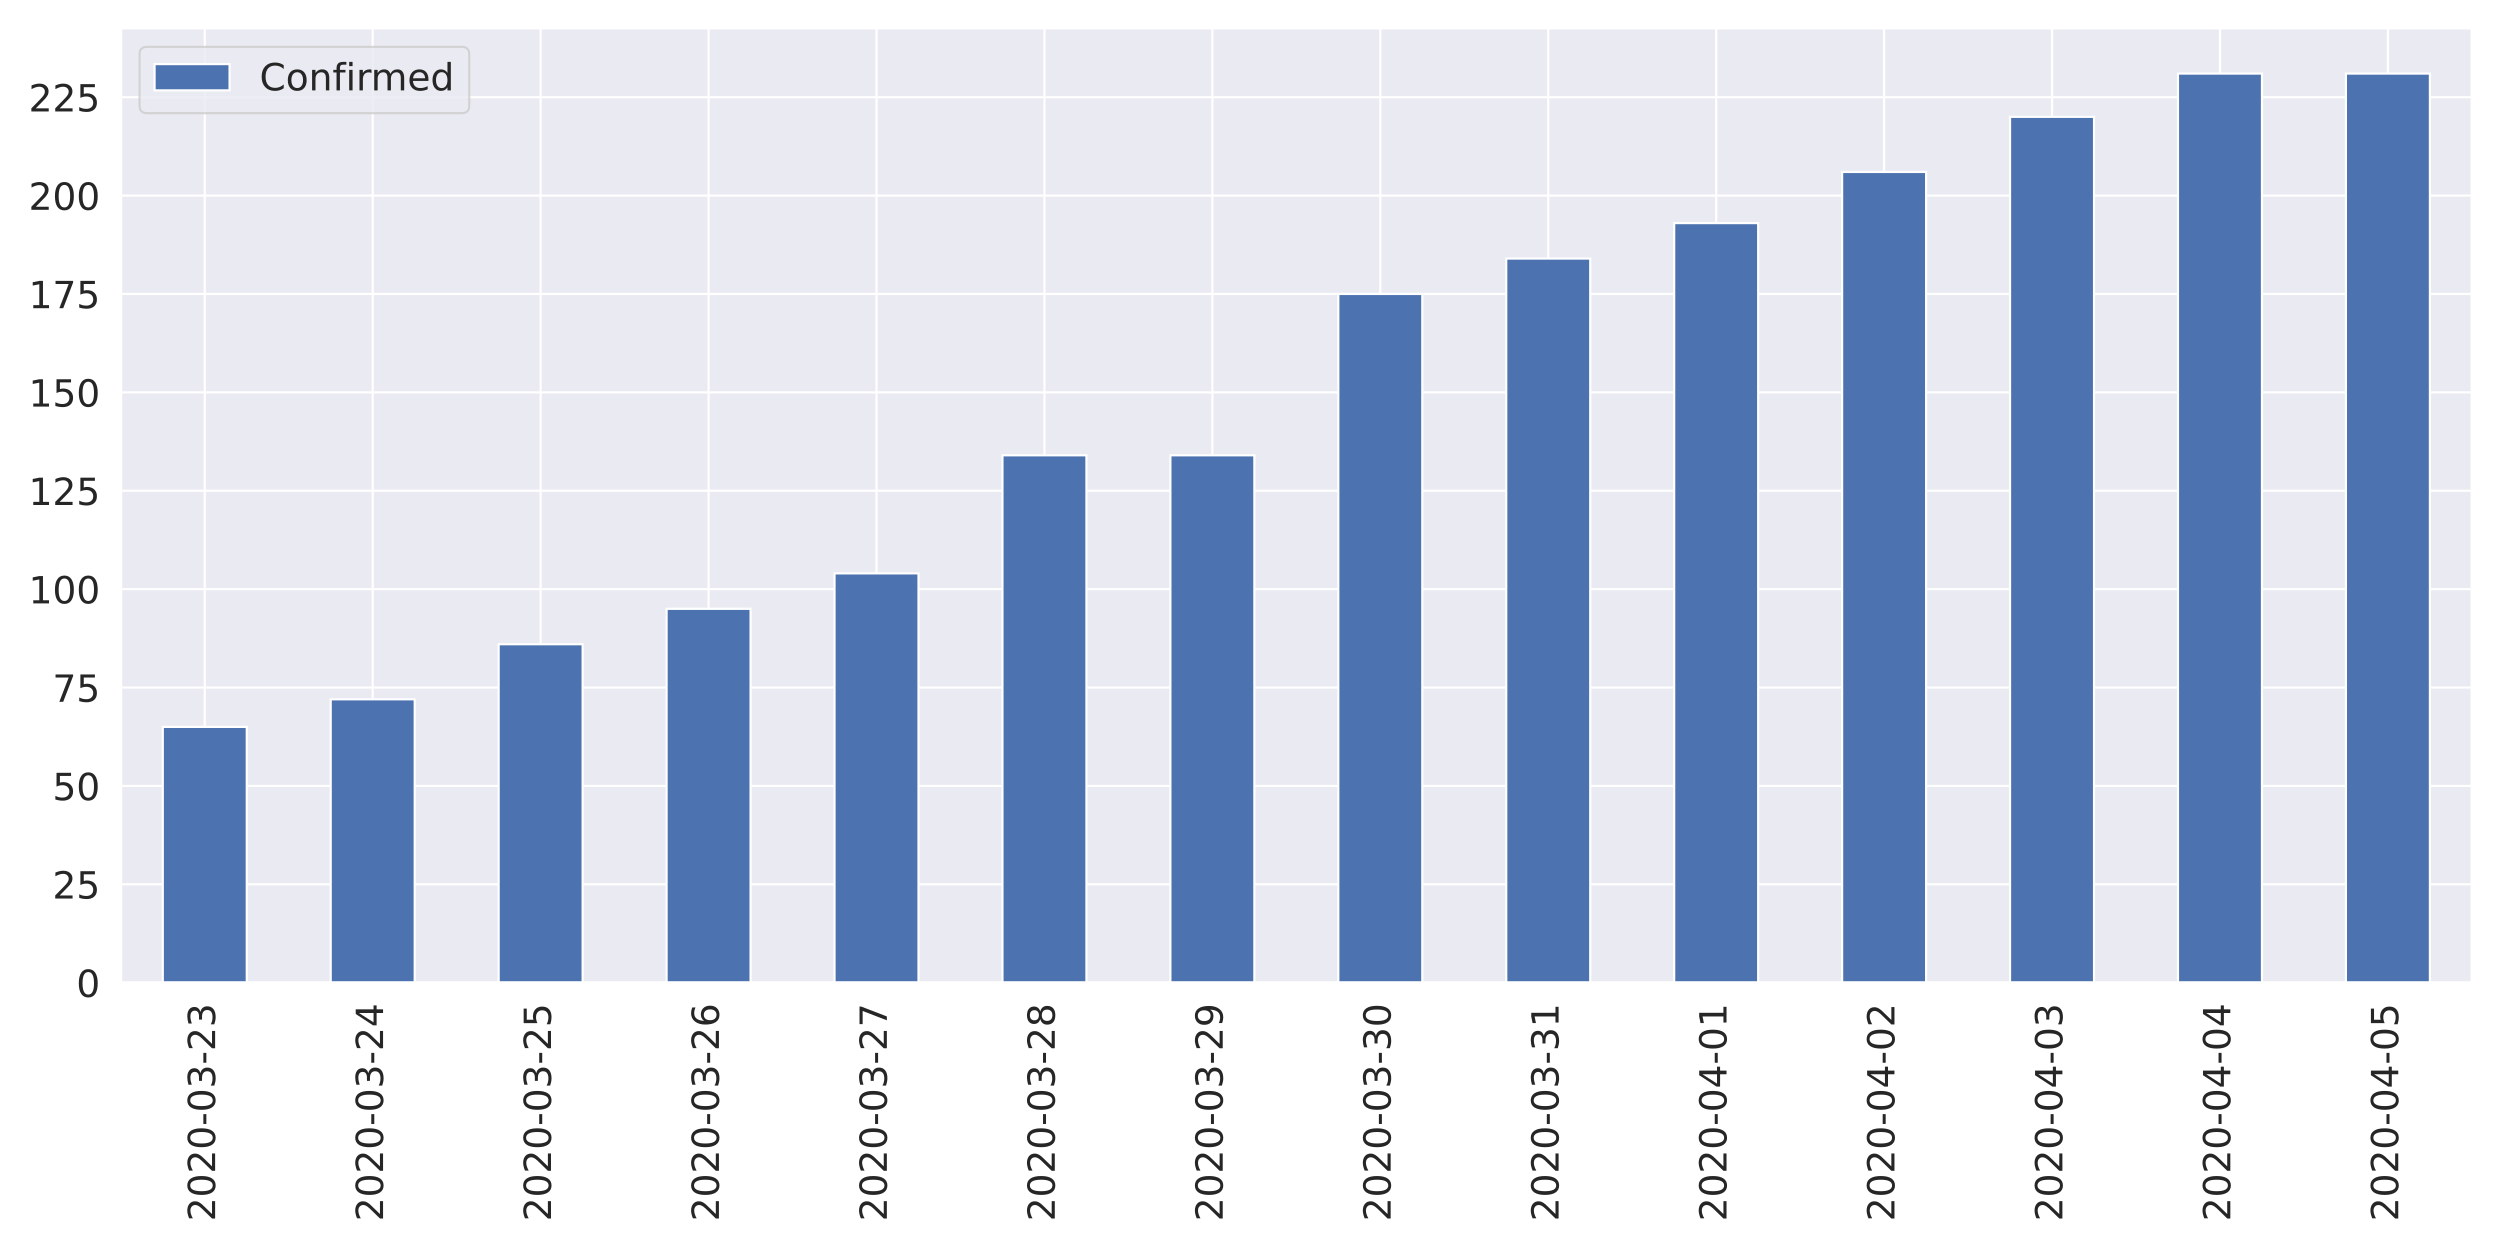
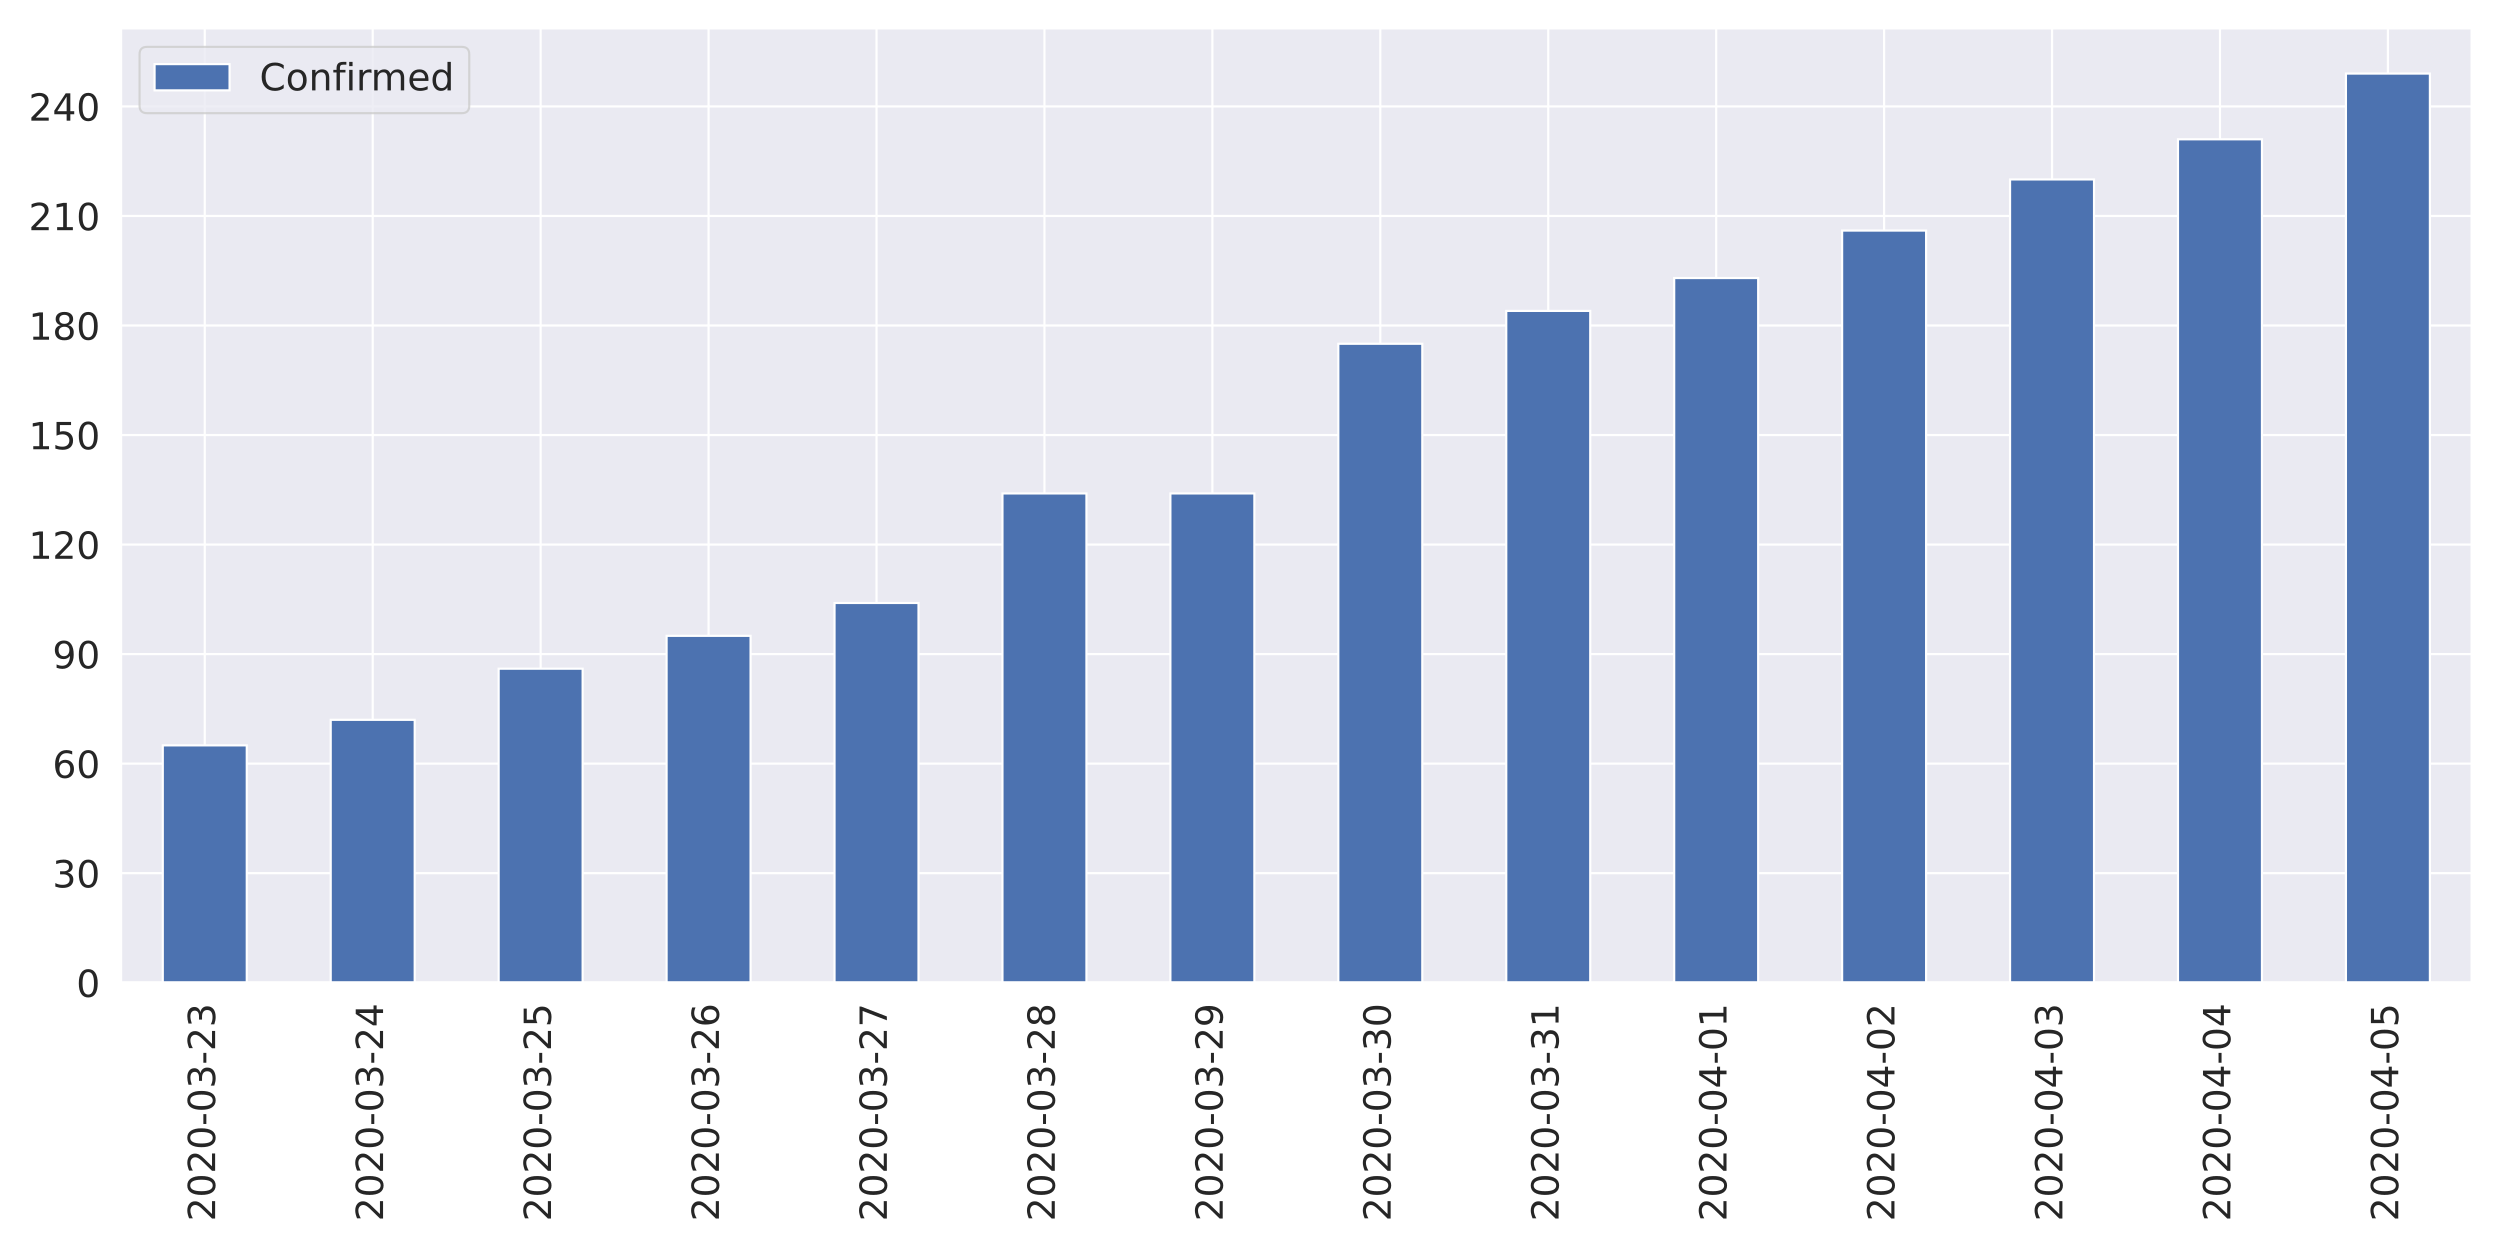
<svg xmlns="http://www.w3.org/2000/svg" xmlns:xlink="http://www.w3.org/1999/xlink" height="576pt" version="1.1" viewBox="0 0 1152 576" width="1152pt">
  <defs>
    <style type="text/css">
*{stroke-linecap:butt;stroke-linejoin:round;}
  </style>
  </defs>
  <g id="figure_1">
    <g id="patch_1">
      <path d="M 0 576  L 1152 576  L 1152 0  L 0 0  z " style="fill:#ffffff;" />
    </g>
    <g id="axes_1">
      <g id="patch_2">
        <path d="M 55.67 452.83  L 1139.04 452.83  L 1139.04 12.96  L 55.67 12.96  z " style="fill:#eaeaf2;" />
      </g>
      <g id="matplotlib.axis_1">
        <g id="xtick_1">
          <g id="line2d_1">
            <path clip-path="url(#p32ae984a57)" d="M 94.362 452.83  L 94.362 12.96  " style="fill:none;stroke:#ffffff;stroke-linecap:round;" />
          </g>
          <g id="text_1">
            <defs>
              <path d="M 19.188 8.297  L 53.609 8.297  L 53.609 0  L 7.328 0  L 7.328 8.297  Q 12.938 14.109 22.625 23.891  Q 32.328 33.688 34.812 36.531  Q 39.547 41.844 41.422 45.531  Q 43.312 49.219 43.312 52.781  Q 43.312 58.594 39.234 62.25  Q 35.156 65.922 28.609 65.922  Q 23.969 65.922 18.812 64.312  Q 13.672 62.703 7.812 59.422  L 7.812 69.391  Q 13.766 71.781 18.938 73  Q 24.125 74.219 28.422 74.219  Q 39.75 74.219 46.484 68.547  Q 53.219 62.891 53.219 53.422  Q 53.219 48.922 51.531 44.891  Q 49.859 40.875 45.406 35.406  Q 44.188 33.984 37.641 27.219  Q 31.109 20.453 19.188 8.297  z " id="DejaVuSans-50" />
              <path d="M 31.781 66.406  Q 24.172 66.406 20.328 58.906  Q 16.5 51.422 16.5 36.375  Q 16.5 21.391 20.328 13.891  Q 24.172 6.391 31.781 6.391  Q 39.453 6.391 43.281 13.891  Q 47.125 21.391 47.125 36.375  Q 47.125 51.422 43.281 58.906  Q 39.453 66.406 31.781 66.406  z M 31.781 74.219  Q 44.047 74.219 50.516 64.516  Q 56.984 54.828 56.984 36.375  Q 56.984 17.969 50.516 8.266  Q 44.047 -1.422 31.781 -1.422  Q 19.531 -1.422 13.062 8.266  Q 6.594 17.969 6.594 36.375  Q 6.594 54.828 13.062 64.516  Q 19.531 74.219 31.781 74.219  z " id="DejaVuSans-48" />
              <path d="M 4.891 31.391  L 31.203 31.391  L 31.203 23.391  L 4.891 23.391  z " id="DejaVuSans-45" />
              <path d="M 40.578 39.312  Q 47.656 37.797 51.625 33  Q 55.609 28.219 55.609 21.188  Q 55.609 10.406 48.188 4.484  Q 40.766 -1.422 27.094 -1.422  Q 22.516 -1.422 17.656 -0.516  Q 12.797 0.391 7.625 2.203  L 7.625 11.719  Q 11.719 9.328 16.594 8.109  Q 21.484 6.891 26.812 6.891  Q 36.078 6.891 40.938 10.547  Q 45.797 14.203 45.797 21.188  Q 45.797 27.641 41.281 31.266  Q 36.766 34.906 28.719 34.906  L 20.219 34.906  L 20.219 43.016  L 29.109 43.016  Q 36.375 43.016 40.234 45.922  Q 44.094 48.828 44.094 54.297  Q 44.094 59.906 40.109 62.906  Q 36.141 65.922 28.719 65.922  Q 24.656 65.922 20.016 65.031  Q 15.375 64.156 9.812 62.312  L 9.812 71.094  Q 15.438 72.656 20.344 73.438  Q 25.25 74.219 29.594 74.219  Q 40.828 74.219 47.359 69.109  Q 53.906 64.016 53.906 55.328  Q 53.906 49.266 50.438 45.094  Q 46.969 40.922 40.578 39.312  z " id="DejaVuSans-51" />
            </defs>
            <g style="fill:#262626;" transform="translate(99.12999 562.7538)rotate(-90)scale(0.1728 -0.1728)">
              <use xlink:href="#DejaVuSans-50" />
              <use x="63.623" xlink:href="#DejaVuSans-48" />
              <use x="127.246" xlink:href="#DejaVuSans-50" />
              <use x="190.869" xlink:href="#DejaVuSans-48" />
              <use x="254.492" xlink:href="#DejaVuSans-45" />
              <use x="290.576" xlink:href="#DejaVuSans-48" />
              <use x="354.199" xlink:href="#DejaVuSans-51" />
              <use x="417.822" xlink:href="#DejaVuSans-45" />
              <use x="453.906" xlink:href="#DejaVuSans-50" />
              <use x="517.529" xlink:href="#DejaVuSans-51" />
            </g>
          </g>
        </g>
        <g id="xtick_2">
          <g id="line2d_2">
            <path clip-path="url(#p32ae984a57)" d="M 171.745 452.83  L 171.745 12.96  " style="fill:none;stroke:#ffffff;stroke-linecap:round;" />
          </g>
          <g id="text_2">
            <defs>
              <path d="M 37.797 64.312  L 12.891 25.391  L 37.797 25.391  z M 35.203 72.906  L 47.609 72.906  L 47.609 25.391  L 58.016 25.391  L 58.016 17.188  L 47.609 17.188  L 47.609 0  L 37.797 0  L 37.797 17.188  L 4.891 17.188  L 4.891 26.703  z " id="DejaVuSans-52" />
            </defs>
            <g style="fill:#262626;" transform="translate(176.5136 562.7538)rotate(-90)scale(0.1728 -0.1728)">
              <use xlink:href="#DejaVuSans-50" />
              <use x="63.623" xlink:href="#DejaVuSans-48" />
              <use x="127.246" xlink:href="#DejaVuSans-50" />
              <use x="190.869" xlink:href="#DejaVuSans-48" />
              <use x="254.492" xlink:href="#DejaVuSans-45" />
              <use x="290.576" xlink:href="#DejaVuSans-48" />
              <use x="354.199" xlink:href="#DejaVuSans-51" />
              <use x="417.822" xlink:href="#DejaVuSans-45" />
              <use x="453.906" xlink:href="#DejaVuSans-50" />
              <use x="517.529" xlink:href="#DejaVuSans-52" />
            </g>
          </g>
        </g>
        <g id="xtick_3">
          <g id="line2d_3">
            <path clip-path="url(#p32ae984a57)" d="M 249.129 452.83  L 249.129 12.96  " style="fill:none;stroke:#ffffff;stroke-linecap:round;" />
          </g>
          <g id="text_3">
            <defs>
              <path d="M 10.797 72.906  L 49.516 72.906  L 49.516 64.594  L 19.828 64.594  L 19.828 46.734  Q 21.969 47.469 24.109 47.828  Q 26.266 48.188 28.422 48.188  Q 40.625 48.188 47.75 41.5  Q 54.891 34.812 54.891 23.391  Q 54.891 11.625 47.562 5.094  Q 40.234 -1.422 26.906 -1.422  Q 22.312 -1.422 17.547 -0.641  Q 12.797 0.141 7.719 1.703  L 7.719 11.625  Q 12.109 9.234 16.797 8.062  Q 21.484 6.891 26.703 6.891  Q 35.156 6.891 40.078 11.328  Q 45.016 15.766 45.016 23.391  Q 45.016 31 40.078 35.438  Q 35.156 39.891 26.703 39.891  Q 22.75 39.891 18.812 39.016  Q 14.891 38.141 10.797 36.281  z " id="DejaVuSans-53" />
            </defs>
            <g style="fill:#262626;" transform="translate(253.8971 562.7538)rotate(-90)scale(0.1728 -0.1728)">
              <use xlink:href="#DejaVuSans-50" />
              <use x="63.623" xlink:href="#DejaVuSans-48" />
              <use x="127.246" xlink:href="#DejaVuSans-50" />
              <use x="190.869" xlink:href="#DejaVuSans-48" />
              <use x="254.492" xlink:href="#DejaVuSans-45" />
              <use x="290.576" xlink:href="#DejaVuSans-48" />
              <use x="354.199" xlink:href="#DejaVuSans-51" />
              <use x="417.822" xlink:href="#DejaVuSans-45" />
              <use x="453.906" xlink:href="#DejaVuSans-50" />
              <use x="517.529" xlink:href="#DejaVuSans-53" />
            </g>
          </g>
        </g>
        <g id="xtick_4">
          <g id="line2d_4">
            <path clip-path="url(#p32ae984a57)" d="M 326.512 452.83  L 326.512 12.96  " style="fill:none;stroke:#ffffff;stroke-linecap:round;" />
          </g>
          <g id="text_4">
            <defs>
              <path d="M 33.016 40.375  Q 26.375 40.375 22.484 35.828  Q 18.609 31.297 18.609 23.391  Q 18.609 15.531 22.484 10.953  Q 26.375 6.391 33.016 6.391  Q 39.656 6.391 43.531 10.953  Q 47.406 15.531 47.406 23.391  Q 47.406 31.297 43.531 35.828  Q 39.656 40.375 33.016 40.375  z M 52.594 71.297  L 52.594 62.312  Q 48.875 64.062 45.094 64.984  Q 41.312 65.922 37.594 65.922  Q 27.828 65.922 22.672 59.328  Q 17.531 52.734 16.797 39.406  Q 19.672 43.656 24.016 45.922  Q 28.375 48.188 33.594 48.188  Q 44.578 48.188 50.953 41.516  Q 57.328 34.859 57.328 23.391  Q 57.328 12.156 50.688 5.359  Q 44.047 -1.422 33.016 -1.422  Q 20.359 -1.422 13.672 8.266  Q 6.984 17.969 6.984 36.375  Q 6.984 53.656 15.188 63.938  Q 23.391 74.219 37.203 74.219  Q 40.922 74.219 44.703 73.484  Q 48.484 72.75 52.594 71.297  z " id="DejaVuSans-54" />
            </defs>
            <g style="fill:#262626;" transform="translate(331.2807 562.7538)rotate(-90)scale(0.1728 -0.1728)">
              <use xlink:href="#DejaVuSans-50" />
              <use x="63.623" xlink:href="#DejaVuSans-48" />
              <use x="127.246" xlink:href="#DejaVuSans-50" />
              <use x="190.869" xlink:href="#DejaVuSans-48" />
              <use x="254.492" xlink:href="#DejaVuSans-45" />
              <use x="290.576" xlink:href="#DejaVuSans-48" />
              <use x="354.199" xlink:href="#DejaVuSans-51" />
              <use x="417.822" xlink:href="#DejaVuSans-45" />
              <use x="453.906" xlink:href="#DejaVuSans-50" />
              <use x="517.529" xlink:href="#DejaVuSans-54" />
            </g>
          </g>
        </g>
        <g id="xtick_5">
          <g id="line2d_5">
            <path clip-path="url(#p32ae984a57)" d="M 403.896 452.83  L 403.896 12.96  " style="fill:none;stroke:#ffffff;stroke-linecap:round;" />
          </g>
          <g id="text_5">
            <defs>
              <path d="M 8.203 72.906  L 55.078 72.906  L 55.078 68.703  L 28.609 0  L 18.312 0  L 43.219 64.594  L 8.203 64.594  z " id="DejaVuSans-55" />
            </defs>
            <g style="fill:#262626;" transform="translate(408.6643 562.7538)rotate(-90)scale(0.1728 -0.1728)">
              <use xlink:href="#DejaVuSans-50" />
              <use x="63.623" xlink:href="#DejaVuSans-48" />
              <use x="127.246" xlink:href="#DejaVuSans-50" />
              <use x="190.869" xlink:href="#DejaVuSans-48" />
              <use x="254.492" xlink:href="#DejaVuSans-45" />
              <use x="290.576" xlink:href="#DejaVuSans-48" />
              <use x="354.199" xlink:href="#DejaVuSans-51" />
              <use x="417.822" xlink:href="#DejaVuSans-45" />
              <use x="453.906" xlink:href="#DejaVuSans-50" />
              <use x="517.529" xlink:href="#DejaVuSans-55" />
            </g>
          </g>
        </g>
        <g id="xtick_6">
          <g id="line2d_6">
            <path clip-path="url(#p32ae984a57)" d="M 481.28 452.83  L 481.28 12.96  " style="fill:none;stroke:#ffffff;stroke-linecap:round;" />
          </g>
          <g id="text_6">
            <defs>
              <path d="M 31.781 34.625  Q 24.75 34.625 20.719 30.859  Q 16.703 27.094 16.703 20.516  Q 16.703 13.922 20.719 10.156  Q 24.75 6.391 31.781 6.391  Q 38.812 6.391 42.859 10.172  Q 46.922 13.969 46.922 20.516  Q 46.922 27.094 42.891 30.859  Q 38.875 34.625 31.781 34.625  z M 21.922 38.812  Q 15.578 40.375 12.031 44.719  Q 8.5 49.078 8.5 55.328  Q 8.5 64.062 14.719 69.141  Q 20.953 74.219 31.781 74.219  Q 42.672 74.219 48.875 69.141  Q 55.078 64.062 55.078 55.328  Q 55.078 49.078 51.531 44.719  Q 48 40.375 41.703 38.812  Q 48.828 37.156 52.797 32.312  Q 56.781 27.484 56.781 20.516  Q 56.781 9.906 50.312 4.234  Q 43.844 -1.422 31.781 -1.422  Q 19.734 -1.422 13.25 4.234  Q 6.781 9.906 6.781 20.516  Q 6.781 27.484 10.781 32.312  Q 14.797 37.156 21.922 38.812  z M 18.312 54.391  Q 18.312 48.734 21.844 45.562  Q 25.391 42.391 31.781 42.391  Q 38.141 42.391 41.719 45.562  Q 45.312 48.734 45.312 54.391  Q 45.312 60.062 41.719 63.234  Q 38.141 66.406 31.781 66.406  Q 25.391 66.406 21.844 63.234  Q 18.312 60.062 18.312 54.391  z " id="DejaVuSans-56" />
            </defs>
            <g style="fill:#262626;" transform="translate(486.0478 562.7538)rotate(-90)scale(0.1728 -0.1728)">
              <use xlink:href="#DejaVuSans-50" />
              <use x="63.623" xlink:href="#DejaVuSans-48" />
              <use x="127.246" xlink:href="#DejaVuSans-50" />
              <use x="190.869" xlink:href="#DejaVuSans-48" />
              <use x="254.492" xlink:href="#DejaVuSans-45" />
              <use x="290.576" xlink:href="#DejaVuSans-48" />
              <use x="354.199" xlink:href="#DejaVuSans-51" />
              <use x="417.822" xlink:href="#DejaVuSans-45" />
              <use x="453.906" xlink:href="#DejaVuSans-50" />
              <use x="517.529" xlink:href="#DejaVuSans-56" />
            </g>
          </g>
        </g>
        <g id="xtick_7">
          <g id="line2d_7">
            <path clip-path="url(#p32ae984a57)" d="M 558.663 452.83  L 558.663 12.96  " style="fill:none;stroke:#ffffff;stroke-linecap:round;" />
          </g>
          <g id="text_7">
            <defs>
              <path d="M 10.984 1.516  L 10.984 10.5  Q 14.703 8.734 18.5 7.812  Q 22.312 6.891 25.984 6.891  Q 35.75 6.891 40.891 13.453  Q 46.047 20.016 46.781 33.406  Q 43.953 29.203 39.594 26.953  Q 35.25 24.703 29.984 24.703  Q 19.047 24.703 12.672 31.312  Q 6.297 37.938 6.297 49.422  Q 6.297 60.641 12.938 67.422  Q 19.578 74.219 30.609 74.219  Q 43.266 74.219 49.922 64.516  Q 56.594 54.828 56.594 36.375  Q 56.594 19.141 48.406 8.859  Q 40.234 -1.422 26.422 -1.422  Q 22.703 -1.422 18.891 -0.688  Q 15.094 0.047 10.984 1.516  z M 30.609 32.422  Q 37.25 32.422 41.125 36.953  Q 45.016 41.5 45.016 49.422  Q 45.016 57.281 41.125 61.844  Q 37.25 66.406 30.609 66.406  Q 23.969 66.406 20.094 61.844  Q 16.219 57.281 16.219 49.422  Q 16.219 41.5 20.094 36.953  Q 23.969 32.422 30.609 32.422  z " id="DejaVuSans-57" />
            </defs>
            <g style="fill:#262626;" transform="translate(563.4314 562.7538)rotate(-90)scale(0.1728 -0.1728)">
              <use xlink:href="#DejaVuSans-50" />
              <use x="63.623" xlink:href="#DejaVuSans-48" />
              <use x="127.246" xlink:href="#DejaVuSans-50" />
              <use x="190.869" xlink:href="#DejaVuSans-48" />
              <use x="254.492" xlink:href="#DejaVuSans-45" />
              <use x="290.576" xlink:href="#DejaVuSans-48" />
              <use x="354.199" xlink:href="#DejaVuSans-51" />
              <use x="417.822" xlink:href="#DejaVuSans-45" />
              <use x="453.906" xlink:href="#DejaVuSans-50" />
              <use x="517.529" xlink:href="#DejaVuSans-57" />
            </g>
          </g>
        </g>
        <g id="xtick_8">
          <g id="line2d_8">
            <path clip-path="url(#p32ae984a57)" d="M 636.047 452.83  L 636.047 12.96  " style="fill:none;stroke:#ffffff;stroke-linecap:round;" />
          </g>
          <g id="text_8">
            <g style="fill:#262626;" transform="translate(640.815 562.7538)rotate(-90)scale(0.1728 -0.1728)">
              <use xlink:href="#DejaVuSans-50" />
              <use x="63.623" xlink:href="#DejaVuSans-48" />
              <use x="127.246" xlink:href="#DejaVuSans-50" />
              <use x="190.869" xlink:href="#DejaVuSans-48" />
              <use x="254.492" xlink:href="#DejaVuSans-45" />
              <use x="290.576" xlink:href="#DejaVuSans-48" />
              <use x="354.199" xlink:href="#DejaVuSans-51" />
              <use x="417.822" xlink:href="#DejaVuSans-45" />
              <use x="453.906" xlink:href="#DejaVuSans-51" />
              <use x="517.529" xlink:href="#DejaVuSans-48" />
            </g>
          </g>
        </g>
        <g id="xtick_9">
          <g id="line2d_9">
            <path clip-path="url(#p32ae984a57)" d="M 713.43 452.83  L 713.43 12.96  " style="fill:none;stroke:#ffffff;stroke-linecap:round;" />
          </g>
          <g id="text_9">
            <defs>
              <path d="M 12.406 8.297  L 28.516 8.297  L 28.516 63.922  L 10.984 60.406  L 10.984 69.391  L 28.422 72.906  L 38.281 72.906  L 38.281 8.297  L 54.391 8.297  L 54.391 0  L 12.406 0  z " id="DejaVuSans-49" />
            </defs>
            <g style="fill:#262626;" transform="translate(718.1986 562.7538)rotate(-90)scale(0.1728 -0.1728)">
              <use xlink:href="#DejaVuSans-50" />
              <use x="63.623" xlink:href="#DejaVuSans-48" />
              <use x="127.246" xlink:href="#DejaVuSans-50" />
              <use x="190.869" xlink:href="#DejaVuSans-48" />
              <use x="254.492" xlink:href="#DejaVuSans-45" />
              <use x="290.576" xlink:href="#DejaVuSans-48" />
              <use x="354.199" xlink:href="#DejaVuSans-51" />
              <use x="417.822" xlink:href="#DejaVuSans-45" />
              <use x="453.906" xlink:href="#DejaVuSans-51" />
              <use x="517.529" xlink:href="#DejaVuSans-49" />
            </g>
          </g>
        </g>
        <g id="xtick_10">
          <g id="line2d_10">
            <path clip-path="url(#p32ae984a57)" d="M 790.814 452.83  L 790.814 12.96  " style="fill:none;stroke:#ffffff;stroke-linecap:round;" />
          </g>
          <g id="text_10">
            <g style="fill:#262626;" transform="translate(795.5821 562.7538)rotate(-90)scale(0.1728 -0.1728)">
              <use xlink:href="#DejaVuSans-50" />
              <use x="63.623" xlink:href="#DejaVuSans-48" />
              <use x="127.246" xlink:href="#DejaVuSans-50" />
              <use x="190.869" xlink:href="#DejaVuSans-48" />
              <use x="254.492" xlink:href="#DejaVuSans-45" />
              <use x="290.576" xlink:href="#DejaVuSans-48" />
              <use x="354.199" xlink:href="#DejaVuSans-52" />
              <use x="417.822" xlink:href="#DejaVuSans-45" />
              <use x="453.906" xlink:href="#DejaVuSans-48" />
              <use x="517.529" xlink:href="#DejaVuSans-49" />
            </g>
          </g>
        </g>
        <g id="xtick_11">
          <g id="line2d_11">
            <path clip-path="url(#p32ae984a57)" d="M 868.197 452.83  L 868.197 12.96  " style="fill:none;stroke:#ffffff;stroke-linecap:round;" />
          </g>
          <g id="text_11">
            <g style="fill:#262626;" transform="translate(872.9657 562.7538)rotate(-90)scale(0.1728 -0.1728)">
              <use xlink:href="#DejaVuSans-50" />
              <use x="63.623" xlink:href="#DejaVuSans-48" />
              <use x="127.246" xlink:href="#DejaVuSans-50" />
              <use x="190.869" xlink:href="#DejaVuSans-48" />
              <use x="254.492" xlink:href="#DejaVuSans-45" />
              <use x="290.576" xlink:href="#DejaVuSans-48" />
              <use x="354.199" xlink:href="#DejaVuSans-52" />
              <use x="417.822" xlink:href="#DejaVuSans-45" />
              <use x="453.906" xlink:href="#DejaVuSans-48" />
              <use x="517.529" xlink:href="#DejaVuSans-50" />
            </g>
          </g>
        </g>
        <g id="xtick_12">
          <g id="line2d_12">
            <path clip-path="url(#p32ae984a57)" d="M 945.581 452.83  L 945.581 12.96  " style="fill:none;stroke:#ffffff;stroke-linecap:round;" />
          </g>
          <g id="text_12">
            <g style="fill:#262626;" transform="translate(950.3493 562.7538)rotate(-90)scale(0.1728 -0.1728)">
              <use xlink:href="#DejaVuSans-50" />
              <use x="63.623" xlink:href="#DejaVuSans-48" />
              <use x="127.246" xlink:href="#DejaVuSans-50" />
              <use x="190.869" xlink:href="#DejaVuSans-48" />
              <use x="254.492" xlink:href="#DejaVuSans-45" />
              <use x="290.576" xlink:href="#DejaVuSans-48" />
              <use x="354.199" xlink:href="#DejaVuSans-52" />
              <use x="417.822" xlink:href="#DejaVuSans-45" />
              <use x="453.906" xlink:href="#DejaVuSans-48" />
              <use x="517.529" xlink:href="#DejaVuSans-51" />
            </g>
          </g>
        </g>
        <g id="xtick_13">
          <g id="line2d_13">
            <path clip-path="url(#p32ae984a57)" d="M 1022.965 452.83  L 1022.965 12.96  " style="fill:none;stroke:#ffffff;stroke-linecap:round;" />
          </g>
          <g id="text_13">
            <g style="fill:#262626;" transform="translate(1027.733 562.7538)rotate(-90)scale(0.1728 -0.1728)">
              <use xlink:href="#DejaVuSans-50" />
              <use x="63.623" xlink:href="#DejaVuSans-48" />
              <use x="127.246" xlink:href="#DejaVuSans-50" />
              <use x="190.869" xlink:href="#DejaVuSans-48" />
              <use x="254.492" xlink:href="#DejaVuSans-45" />
              <use x="290.576" xlink:href="#DejaVuSans-48" />
              <use x="354.199" xlink:href="#DejaVuSans-52" />
              <use x="417.822" xlink:href="#DejaVuSans-45" />
              <use x="453.906" xlink:href="#DejaVuSans-48" />
              <use x="517.529" xlink:href="#DejaVuSans-52" />
            </g>
          </g>
        </g>
        <g id="xtick_14">
          <g id="line2d_14">
            <path clip-path="url(#p32ae984a57)" d="M 1100.348 452.83  L 1100.348 12.96  " style="fill:none;stroke:#ffffff;stroke-linecap:round;" />
          </g>
          <g id="text_14">
            <g style="fill:#262626;" transform="translate(1105.116 562.7538)rotate(-90)scale(0.1728 -0.1728)">
              <use xlink:href="#DejaVuSans-50" />
              <use x="63.623" xlink:href="#DejaVuSans-48" />
              <use x="127.246" xlink:href="#DejaVuSans-50" />
              <use x="190.869" xlink:href="#DejaVuSans-48" />
              <use x="254.492" xlink:href="#DejaVuSans-45" />
              <use x="290.576" xlink:href="#DejaVuSans-48" />
              <use x="354.199" xlink:href="#DejaVuSans-52" />
              <use x="417.822" xlink:href="#DejaVuSans-45" />
              <use x="453.906" xlink:href="#DejaVuSans-48" />
              <use x="517.529" xlink:href="#DejaVuSans-53" />
            </g>
          </g>
        </g>
      </g>
      <g id="matplotlib.axis_2">
        <g id="ytick_1">
          <g id="line2d_15">
            <path clip-path="url(#p32ae984a57)" d="M 55.67 452.83  L 1139.04 452.83  " style="fill:none;stroke:#ffffff;stroke-linecap:round;" />
          </g>
          <g id="text_15">
            <g style="fill:#262626;" transform="translate(35.1756 459.3951)scale(0.1728 -0.1728)">
              <use xlink:href="#DejaVuSans-48" />
            </g>
          </g>
        </g>
        <g id="ytick_2">
          <g id="line2d_16">
-             <path clip-path="url(#p32ae984a57)" d="M 55.67 407.492  L 1139.04 407.492  " style="fill:none;stroke:#ffffff;stroke-linecap:round;" />
+             <path clip-path="url(#p32ae984a57)" d="M 55.67 402.357  L 1139.04 402.357  " style="fill:none;stroke:#ffffff;stroke-linecap:round;" />
          </g>
          <g id="text_16">
-             <g style="fill:#262626;" transform="translate(24.1812 414.057)scale(0.1728 -0.1728)">
-               <use xlink:href="#DejaVuSans-50" />
-               <use x="63.623" xlink:href="#DejaVuSans-53" />
+             <g style="fill:#262626;" transform="translate(24.1812 408.9223)scale(0.1728 -0.1728)">
+               <use xlink:href="#DejaVuSans-51" />
+               <use x="63.623" xlink:href="#DejaVuSans-48" />
            </g>
          </g>
        </g>
        <g id="ytick_3">
          <g id="line2d_17">
-             <path clip-path="url(#p32ae984a57)" d="M 55.67 362.154  L 1139.04 362.154  " style="fill:none;stroke:#ffffff;stroke-linecap:round;" />
+             <path clip-path="url(#p32ae984a57)" d="M 55.67 351.885  L 1139.04 351.885  " style="fill:none;stroke:#ffffff;stroke-linecap:round;" />
          </g>
          <g id="text_17">
-             <g style="fill:#262626;" transform="translate(24.1812 368.7189)scale(0.1728 -0.1728)">
-               <use xlink:href="#DejaVuSans-53" />
+             <g style="fill:#262626;" transform="translate(24.1812 358.4496)scale(0.1728 -0.1728)">
+               <use xlink:href="#DejaVuSans-54" />
              <use x="63.623" xlink:href="#DejaVuSans-48" />
            </g>
          </g>
        </g>
        <g id="ytick_4">
          <g id="line2d_18">
-             <path clip-path="url(#p32ae984a57)" d="M 55.67 316.816  L 1139.04 316.816  " style="fill:none;stroke:#ffffff;stroke-linecap:round;" />
+             <path clip-path="url(#p32ae984a57)" d="M 55.67 301.412  L 1139.04 301.412  " style="fill:none;stroke:#ffffff;stroke-linecap:round;" />
          </g>
          <g id="text_18">
-             <g style="fill:#262626;" transform="translate(24.1812 323.3808)scale(0.1728 -0.1728)">
-               <use xlink:href="#DejaVuSans-55" />
-               <use x="63.623" xlink:href="#DejaVuSans-53" />
+             <g style="fill:#262626;" transform="translate(24.1812 307.9768)scale(0.1728 -0.1728)">
+               <use xlink:href="#DejaVuSans-57" />
+               <use x="63.623" xlink:href="#DejaVuSans-48" />
            </g>
          </g>
        </g>
        <g id="ytick_5">
          <g id="line2d_19">
-             <path clip-path="url(#p32ae984a57)" d="M 55.67 271.478  L 1139.04 271.478  " style="fill:none;stroke:#ffffff;stroke-linecap:round;" />
+             <path clip-path="url(#p32ae984a57)" d="M 55.67 250.939  L 1139.04 250.939  " style="fill:none;stroke:#ffffff;stroke-linecap:round;" />
          </g>
          <g id="text_19">
-             <g style="fill:#262626;" transform="translate(13.1868 278.0428)scale(0.1728 -0.1728)">
+             <g style="fill:#262626;" transform="translate(13.1868 257.5041)scale(0.1728 -0.1728)">
              <use xlink:href="#DejaVuSans-49" />
-               <use x="63.623" xlink:href="#DejaVuSans-48" />
+               <use x="63.623" xlink:href="#DejaVuSans-50" />
              <use x="127.246" xlink:href="#DejaVuSans-48" />
            </g>
          </g>
        </g>
        <g id="ytick_6">
          <g id="line2d_20">
-             <path clip-path="url(#p32ae984a57)" d="M 55.67 226.14  L 1139.04 226.14  " style="fill:none;stroke:#ffffff;stroke-linecap:round;" />
+             <path clip-path="url(#p32ae984a57)" d="M 55.67 200.466  L 1139.04 200.466  " style="fill:none;stroke:#ffffff;stroke-linecap:round;" />
          </g>
          <g id="text_20">
-             <g style="fill:#262626;" transform="translate(13.1868 232.7047)scale(0.1728 -0.1728)">
-               <use xlink:href="#DejaVuSans-49" />
-               <use x="63.623" xlink:href="#DejaVuSans-50" />
-               <use x="127.246" xlink:href="#DejaVuSans-53" />
-             </g>
-           </g>
-         </g>
-         <g id="ytick_7">
-           <g id="line2d_21">
-             <path clip-path="url(#p32ae984a57)" d="M 55.67 180.802  L 1139.04 180.802  " style="fill:none;stroke:#ffffff;stroke-linecap:round;" />
-           </g>
-           <g id="text_21">
-             <g style="fill:#262626;" transform="translate(13.1868 187.3666)scale(0.1728 -0.1728)">
+             <g style="fill:#262626;" transform="translate(13.1868 207.0313)scale(0.1728 -0.1728)">
              <use xlink:href="#DejaVuSans-49" />
              <use x="63.623" xlink:href="#DejaVuSans-53" />
              <use x="127.246" xlink:href="#DejaVuSans-48" />
            </g>
          </g>
        </g>
+         <g id="ytick_7">
+           <g id="line2d_21">
+             <path clip-path="url(#p32ae984a57)" d="M 55.67 149.994  L 1139.04 149.994  " style="fill:none;stroke:#ffffff;stroke-linecap:round;" />
+           </g>
+           <g id="text_21">
+             <g style="fill:#262626;" transform="translate(13.1868 156.5586)scale(0.1728 -0.1728)">
+               <use xlink:href="#DejaVuSans-49" />
+               <use x="63.623" xlink:href="#DejaVuSans-56" />
+               <use x="127.246" xlink:href="#DejaVuSans-48" />
+             </g>
+           </g>
+         </g>
        <g id="ytick_8">
          <g id="line2d_22">
-             <path clip-path="url(#p32ae984a57)" d="M 55.67 135.463  L 1139.04 135.463  " style="fill:none;stroke:#ffffff;stroke-linecap:round;" />
+             <path clip-path="url(#p32ae984a57)" d="M 55.67 99.521  L 1139.04 99.521  " style="fill:none;stroke:#ffffff;stroke-linecap:round;" />
          </g>
          <g id="text_22">
-             <g style="fill:#262626;" transform="translate(13.1868 142.0285)scale(0.1728 -0.1728)">
-               <use xlink:href="#DejaVuSans-49" />
-               <use x="63.623" xlink:href="#DejaVuSans-55" />
-               <use x="127.246" xlink:href="#DejaVuSans-53" />
+             <g style="fill:#262626;" transform="translate(13.1868 106.0858)scale(0.1728 -0.1728)">
+               <use xlink:href="#DejaVuSans-50" />
+               <use x="63.623" xlink:href="#DejaVuSans-49" />
+               <use x="127.246" xlink:href="#DejaVuSans-48" />
            </g>
          </g>
        </g>
        <g id="ytick_9">
          <g id="line2d_23">
-             <path clip-path="url(#p32ae984a57)" d="M 55.67 90.125  L 1139.04 90.125  " style="fill:none;stroke:#ffffff;stroke-linecap:round;" />
+             <path clip-path="url(#p32ae984a57)" d="M 55.67 49.048  L 1139.04 49.048  " style="fill:none;stroke:#ffffff;stroke-linecap:round;" />
          </g>
          <g id="text_23">
-             <g style="fill:#262626;" transform="translate(13.1868 96.69045)scale(0.1728 -0.1728)">
-               <use xlink:href="#DejaVuSans-50" />
-               <use x="63.623" xlink:href="#DejaVuSans-48" />
+             <g style="fill:#262626;" transform="translate(13.1868 55.61306)scale(0.1728 -0.1728)">
+               <use xlink:href="#DejaVuSans-50" />
+               <use x="63.623" xlink:href="#DejaVuSans-52" />
              <use x="127.246" xlink:href="#DejaVuSans-48" />
            </g>
          </g>
        </g>
-         <g id="ytick_10">
-           <g id="line2d_24">
-             <path clip-path="url(#p32ae984a57)" d="M 55.67 44.787  L 1139.04 44.787  " style="fill:none;stroke:#ffffff;stroke-linecap:round;" />
-           </g>
-           <g id="text_24">
-             <g style="fill:#262626;" transform="translate(13.1868 51.35238)scale(0.1728 -0.1728)">
-               <use xlink:href="#DejaVuSans-50" />
-               <use x="63.623" xlink:href="#DejaVuSans-50" />
-               <use x="127.246" xlink:href="#DejaVuSans-53" />
-             </g>
-           </g>
-         </g>
      </g>
      <g id="patch_3">
-         <path clip-path="url(#p32ae984a57)" d="M 75.016 452.83  L 113.708 452.83  L 113.708 334.951  L 75.016 334.951  z " style="fill:#4c72b0;stroke:#ffffff;stroke-linejoin:miter;" />
+         <path clip-path="url(#p32ae984a57)" d="M 75.016 452.83  L 113.708 452.83  L 113.708 343.472  L 75.016 343.472  z " style="fill:#4c72b0;stroke:#ffffff;stroke-linejoin:miter;" />
      </g>
      <g id="patch_4">
-         <path clip-path="url(#p32ae984a57)" d="M 152.399 452.83  L 191.091 452.83  L 191.091 322.256  L 152.399 322.256  z " style="fill:#4c72b0;stroke:#ffffff;stroke-linejoin:miter;" />
+         <path clip-path="url(#p32ae984a57)" d="M 152.399 452.83  L 191.091 452.83  L 191.091 331.695  L 152.399 331.695  z " style="fill:#4c72b0;stroke:#ffffff;stroke-linejoin:miter;" />
      </g>
      <g id="patch_5">
-         <path clip-path="url(#p32ae984a57)" d="M 229.783 452.83  L 268.475 452.83  L 268.475 296.867  L 229.783 296.867  z " style="fill:#4c72b0;stroke:#ffffff;stroke-linejoin:miter;" />
+         <path clip-path="url(#p32ae984a57)" d="M 229.783 452.83  L 268.475 452.83  L 268.475 308.141  L 229.783 308.141  z " style="fill:#4c72b0;stroke:#ffffff;stroke-linejoin:miter;" />
      </g>
      <g id="patch_6">
-         <path clip-path="url(#p32ae984a57)" d="M 307.167 452.83  L 345.858 452.83  L 345.858 280.545  L 307.167 280.545  z " style="fill:#4c72b0;stroke:#ffffff;stroke-linejoin:miter;" />
+         <path clip-path="url(#p32ae984a57)" d="M 307.167 452.83  L 345.858 452.83  L 345.858 293  L 307.167 293  z " style="fill:#4c72b0;stroke:#ffffff;stroke-linejoin:miter;" />
      </g>
      <g id="patch_7">
-         <path clip-path="url(#p32ae984a57)" d="M 384.55 452.83  L 423.242 452.83  L 423.242 264.224  L 384.55 264.224  z " style="fill:#4c72b0;stroke:#ffffff;stroke-linejoin:miter;" />
+         <path clip-path="url(#p32ae984a57)" d="M 384.55 452.83  L 423.242 452.83  L 423.242 277.858  L 384.55 277.858  z " style="fill:#4c72b0;stroke:#ffffff;stroke-linejoin:miter;" />
      </g>
      <g id="patch_8">
-         <path clip-path="url(#p32ae984a57)" d="M 461.934 452.83  L 500.626 452.83  L 500.626 209.818  L 461.934 209.818  z " style="fill:#4c72b0;stroke:#ffffff;stroke-linejoin:miter;" />
+         <path clip-path="url(#p32ae984a57)" d="M 461.934 452.83  L 500.626 452.83  L 500.626 227.385  L 461.934 227.385  z " style="fill:#4c72b0;stroke:#ffffff;stroke-linejoin:miter;" />
      </g>
      <g id="patch_9">
-         <path clip-path="url(#p32ae984a57)" d="M 539.317 452.83  L 578.009 452.83  L 578.009 209.818  L 539.317 209.818  z " style="fill:#4c72b0;stroke:#ffffff;stroke-linejoin:miter;" />
+         <path clip-path="url(#p32ae984a57)" d="M 539.317 452.83  L 578.009 452.83  L 578.009 227.385  L 539.317 227.385  z " style="fill:#4c72b0;stroke:#ffffff;stroke-linejoin:miter;" />
      </g>
      <g id="patch_10">
-         <path clip-path="url(#p32ae984a57)" d="M 616.701 452.83  L 655.393 452.83  L 655.393 135.463  L 616.701 135.463  z " style="fill:#4c72b0;stroke:#ffffff;stroke-linejoin:miter;" />
+         <path clip-path="url(#p32ae984a57)" d="M 616.701 452.83  L 655.393 452.83  L 655.393 158.406  L 616.701 158.406  z " style="fill:#4c72b0;stroke:#ffffff;stroke-linejoin:miter;" />
      </g>
      <g id="patch_11">
-         <path clip-path="url(#p32ae984a57)" d="M 694.084 452.83  L 732.776 452.83  L 732.776 119.142  L 694.084 119.142  z " style="fill:#4c72b0;stroke:#ffffff;stroke-linejoin:miter;" />
+         <path clip-path="url(#p32ae984a57)" d="M 694.084 452.83  L 732.776 452.83  L 732.776 143.264  L 694.084 143.264  z " style="fill:#4c72b0;stroke:#ffffff;stroke-linejoin:miter;" />
      </g>
      <g id="patch_12">
-         <path clip-path="url(#p32ae984a57)" d="M 771.468 452.83  L 810.16 452.83  L 810.16 102.82  L 771.468 102.82  z " style="fill:#4c72b0;stroke:#ffffff;stroke-linejoin:miter;" />
+         <path clip-path="url(#p32ae984a57)" d="M 771.468 452.83  L 810.16 452.83  L 810.16 128.122  L 771.468 128.122  z " style="fill:#4c72b0;stroke:#ffffff;stroke-linejoin:miter;" />
      </g>
      <g id="patch_13">
-         <path clip-path="url(#p32ae984a57)" d="M 848.852 452.83  L 887.543 452.83  L 887.543 79.244  L 848.852 79.244  z " style="fill:#4c72b0;stroke:#ffffff;stroke-linejoin:miter;" />
+         <path clip-path="url(#p32ae984a57)" d="M 848.852 452.83  L 887.543 452.83  L 887.543 106.25  L 848.852 106.25  z " style="fill:#4c72b0;stroke:#ffffff;stroke-linejoin:miter;" />
      </g>
      <g id="patch_14">
-         <path clip-path="url(#p32ae984a57)" d="M 926.235 452.83  L 964.927 452.83  L 964.927 53.855  L 926.235 53.855  z " style="fill:#4c72b0;stroke:#ffffff;stroke-linejoin:miter;" />
+         <path clip-path="url(#p32ae984a57)" d="M 926.235 452.83  L 964.927 452.83  L 964.927 82.697  L 926.235 82.697  z " style="fill:#4c72b0;stroke:#ffffff;stroke-linejoin:miter;" />
      </g>
      <g id="patch_15">
-         <path clip-path="url(#p32ae984a57)" d="M 1003.619 452.83  L 1042.311 452.83  L 1042.311 33.906  L 1003.619 33.906  z " style="fill:#4c72b0;stroke:#ffffff;stroke-linejoin:miter;" />
+         <path clip-path="url(#p32ae984a57)" d="M 1003.619 452.83  L 1042.311 452.83  L 1042.311 64.19  L 1003.619 64.19  z " style="fill:#4c72b0;stroke:#ffffff;stroke-linejoin:miter;" />
      </g>
      <g id="patch_16">
        <path clip-path="url(#p32ae984a57)" d="M 1081.002 452.83  L 1119.694 452.83  L 1119.694 33.906  L 1081.002 33.906  z " style="fill:#4c72b0;stroke:#ffffff;stroke-linejoin:miter;" />
      </g>
      <g id="patch_17">
        <path d="M 55.67 452.83  L 55.67 12.96  " style="fill:none;stroke:#ffffff;stroke-linecap:square;stroke-linejoin:miter;stroke-width:1.25;" />
      </g>
      <g id="patch_18">
        <path d="M 1139.04 452.83  L 1139.04 12.96  " style="fill:none;stroke:#ffffff;stroke-linecap:square;stroke-linejoin:miter;stroke-width:1.25;" />
      </g>
      <g id="patch_19">
        <path d="M 55.67 452.83  L 1139.04 452.83  " style="fill:none;stroke:#ffffff;stroke-linecap:square;stroke-linejoin:miter;stroke-width:1.25;" />
      </g>
      <g id="patch_20">
        <path d="M 55.67 12.96  L 1139.04 12.96  " style="fill:none;stroke:#ffffff;stroke-linecap:square;stroke-linejoin:miter;stroke-width:1.25;" />
      </g>
      <g id="legend_1">
        <g id="patch_21">
          <path d="M 67.766 52.148  L 212.772 52.148  Q 216.228 52.148 216.228 48.692  L 216.228 25.056  Q 216.228 21.6 212.772 21.6  L 67.766 21.6  Q 64.31 21.6 64.31 25.056  L 64.31 48.692  Q 64.31 52.148 67.766 52.148  z " style="fill:#eaeaf2;opacity:0.8;stroke:#cccccc;stroke-linejoin:miter;" />
        </g>
        <g id="patch_22">
          <path d="M 71.222 41.642  L 105.782 41.642  L 105.782 29.546  L 71.222 29.546  z " style="fill:#4c72b0;stroke:#ffffff;stroke-linejoin:miter;" />
        </g>
-         <g id="text_25">
+         <g id="text_24">
          <defs>
            <path d="M 64.406 67.281  L 64.406 56.891  Q 59.422 61.531 53.781 63.812  Q 48.141 66.109 41.797 66.109  Q 29.297 66.109 22.656 58.469  Q 16.016 50.828 16.016 36.375  Q 16.016 21.969 22.656 14.328  Q 29.297 6.688 41.797 6.688  Q 48.141 6.688 53.781 8.984  Q 59.422 11.281 64.406 15.922  L 64.406 5.609  Q 59.234 2.094 53.438 0.328  Q 47.656 -1.422 41.219 -1.422  Q 24.656 -1.422 15.125 8.703  Q 5.609 18.844 5.609 36.375  Q 5.609 53.953 15.125 64.078  Q 24.656 74.219 41.219 74.219  Q 47.75 74.219 53.531 72.484  Q 59.328 70.75 64.406 67.281  z " id="DejaVuSans-67" />
            <path d="M 30.609 48.391  Q 23.391 48.391 19.188 42.75  Q 14.984 37.109 14.984 27.297  Q 14.984 17.484 19.156 11.844  Q 23.344 6.203 30.609 6.203  Q 37.797 6.203 41.984 11.859  Q 46.188 17.531 46.188 27.297  Q 46.188 37.016 41.984 42.703  Q 37.797 48.391 30.609 48.391  z M 30.609 56  Q 42.328 56 49.016 48.375  Q 55.719 40.766 55.719 27.297  Q 55.719 13.875 49.016 6.219  Q 42.328 -1.422 30.609 -1.422  Q 18.844 -1.422 12.172 6.219  Q 5.516 13.875 5.516 27.297  Q 5.516 40.766 12.172 48.375  Q 18.844 56 30.609 56  z " id="DejaVuSans-111" />
            <path d="M 54.891 33.016  L 54.891 0  L 45.906 0  L 45.906 32.719  Q 45.906 40.484 42.875 44.328  Q 39.844 48.188 33.797 48.188  Q 26.516 48.188 22.312 43.547  Q 18.109 38.922 18.109 30.906  L 18.109 0  L 9.078 0  L 9.078 54.688  L 18.109 54.688  L 18.109 46.188  Q 21.344 51.125 25.703 53.562  Q 30.078 56 35.797 56  Q 45.219 56 50.047 50.172  Q 54.891 44.344 54.891 33.016  z " id="DejaVuSans-110" />
            <path d="M 37.109 75.984  L 37.109 68.5  L 28.516 68.5  Q 23.688 68.5 21.797 66.547  Q 19.922 64.594 19.922 59.516  L 19.922 54.688  L 34.719 54.688  L 34.719 47.703  L 19.922 47.703  L 19.922 0  L 10.891 0  L 10.891 47.703  L 2.297 47.703  L 2.297 54.688  L 10.891 54.688  L 10.891 58.5  Q 10.891 67.625 15.141 71.797  Q 19.391 75.984 28.609 75.984  z " id="DejaVuSans-102" />
            <path d="M 9.422 54.688  L 18.406 54.688  L 18.406 0  L 9.422 0  z M 9.422 75.984  L 18.406 75.984  L 18.406 64.594  L 9.422 64.594  z " id="DejaVuSans-105" />
            <path d="M 41.109 46.297  Q 39.594 47.172 37.812 47.578  Q 36.031 48 33.891 48  Q 26.266 48 22.188 43.047  Q 18.109 38.094 18.109 28.812  L 18.109 0  L 9.078 0  L 9.078 54.688  L 18.109 54.688  L 18.109 46.188  Q 20.953 51.172 25.484 53.578  Q 30.031 56 36.531 56  Q 37.453 56 38.578 55.875  Q 39.703 55.766 41.062 55.516  z " id="DejaVuSans-114" />
            <path d="M 52 44.188  Q 55.375 50.25 60.062 53.125  Q 64.75 56 71.094 56  Q 79.641 56 84.281 50.016  Q 88.922 44.047 88.922 33.016  L 88.922 0  L 79.891 0  L 79.891 32.719  Q 79.891 40.578 77.094 44.375  Q 74.312 48.188 68.609 48.188  Q 61.625 48.188 57.562 43.547  Q 53.516 38.922 53.516 30.906  L 53.516 0  L 44.484 0  L 44.484 32.719  Q 44.484 40.625 41.703 44.406  Q 38.922 48.188 33.109 48.188  Q 26.219 48.188 22.156 43.531  Q 18.109 38.875 18.109 30.906  L 18.109 0  L 9.078 0  L 9.078 54.688  L 18.109 54.688  L 18.109 46.188  Q 21.188 51.219 25.484 53.609  Q 29.781 56 35.688 56  Q 41.656 56 45.828 52.969  Q 50 49.953 52 44.188  z " id="DejaVuSans-109" />
            <path d="M 56.203 29.594  L 56.203 25.203  L 14.891 25.203  Q 15.484 15.922 20.484 11.062  Q 25.484 6.203 34.422 6.203  Q 39.594 6.203 44.453 7.469  Q 49.312 8.734 54.109 11.281  L 54.109 2.781  Q 49.266 0.734 44.188 -0.344  Q 39.109 -1.422 33.891 -1.422  Q 20.797 -1.422 13.156 6.188  Q 5.516 13.812 5.516 26.812  Q 5.516 40.234 12.766 48.109  Q 20.016 56 32.328 56  Q 43.359 56 49.781 48.891  Q 56.203 41.797 56.203 29.594  z M 47.219 32.234  Q 47.125 39.594 43.094 43.984  Q 39.062 48.391 32.422 48.391  Q 24.906 48.391 20.391 44.141  Q 15.875 39.891 15.188 32.172  z " id="DejaVuSans-101" />
            <path d="M 45.406 46.391  L 45.406 75.984  L 54.391 75.984  L 54.391 0  L 45.406 0  L 45.406 8.203  Q 42.578 3.328 38.25 0.953  Q 33.938 -1.422 27.875 -1.422  Q 17.969 -1.422 11.734 6.484  Q 5.516 14.406 5.516 27.297  Q 5.516 40.188 11.734 48.094  Q 17.969 56 27.875 56  Q 33.938 56 38.25 53.625  Q 42.578 51.266 45.406 46.391  z M 14.797 27.297  Q 14.797 17.391 18.875 11.75  Q 22.953 6.109 30.078 6.109  Q 37.203 6.109 41.297 11.75  Q 45.406 17.391 45.406 27.297  Q 45.406 37.203 41.297 42.844  Q 37.203 48.484 30.078 48.484  Q 22.953 48.484 18.875 42.844  Q 14.797 37.203 14.797 27.297  z " id="DejaVuSans-100" />
          </defs>
          <g style="fill:#262626;" transform="translate(119.606 41.6421)scale(0.1728 -0.1728)">
            <use xlink:href="#DejaVuSans-67" />
            <use x="69.824" xlink:href="#DejaVuSans-111" />
            <use x="131.006" xlink:href="#DejaVuSans-110" />
            <use x="194.385" xlink:href="#DejaVuSans-102" />
            <use x="229.59" xlink:href="#DejaVuSans-105" />
            <use x="257.373" xlink:href="#DejaVuSans-114" />
            <use x="296.736" xlink:href="#DejaVuSans-109" />
            <use x="394.148" xlink:href="#DejaVuSans-101" />
            <use x="455.672" xlink:href="#DejaVuSans-100" />
          </g>
        </g>
      </g>
    </g>
  </g>
  <defs>
    <clipPath id="p32ae984a57">
      <rect height="439.87" width="1083.37" x="55.67" y="12.96" />
    </clipPath>
  </defs>
</svg>
